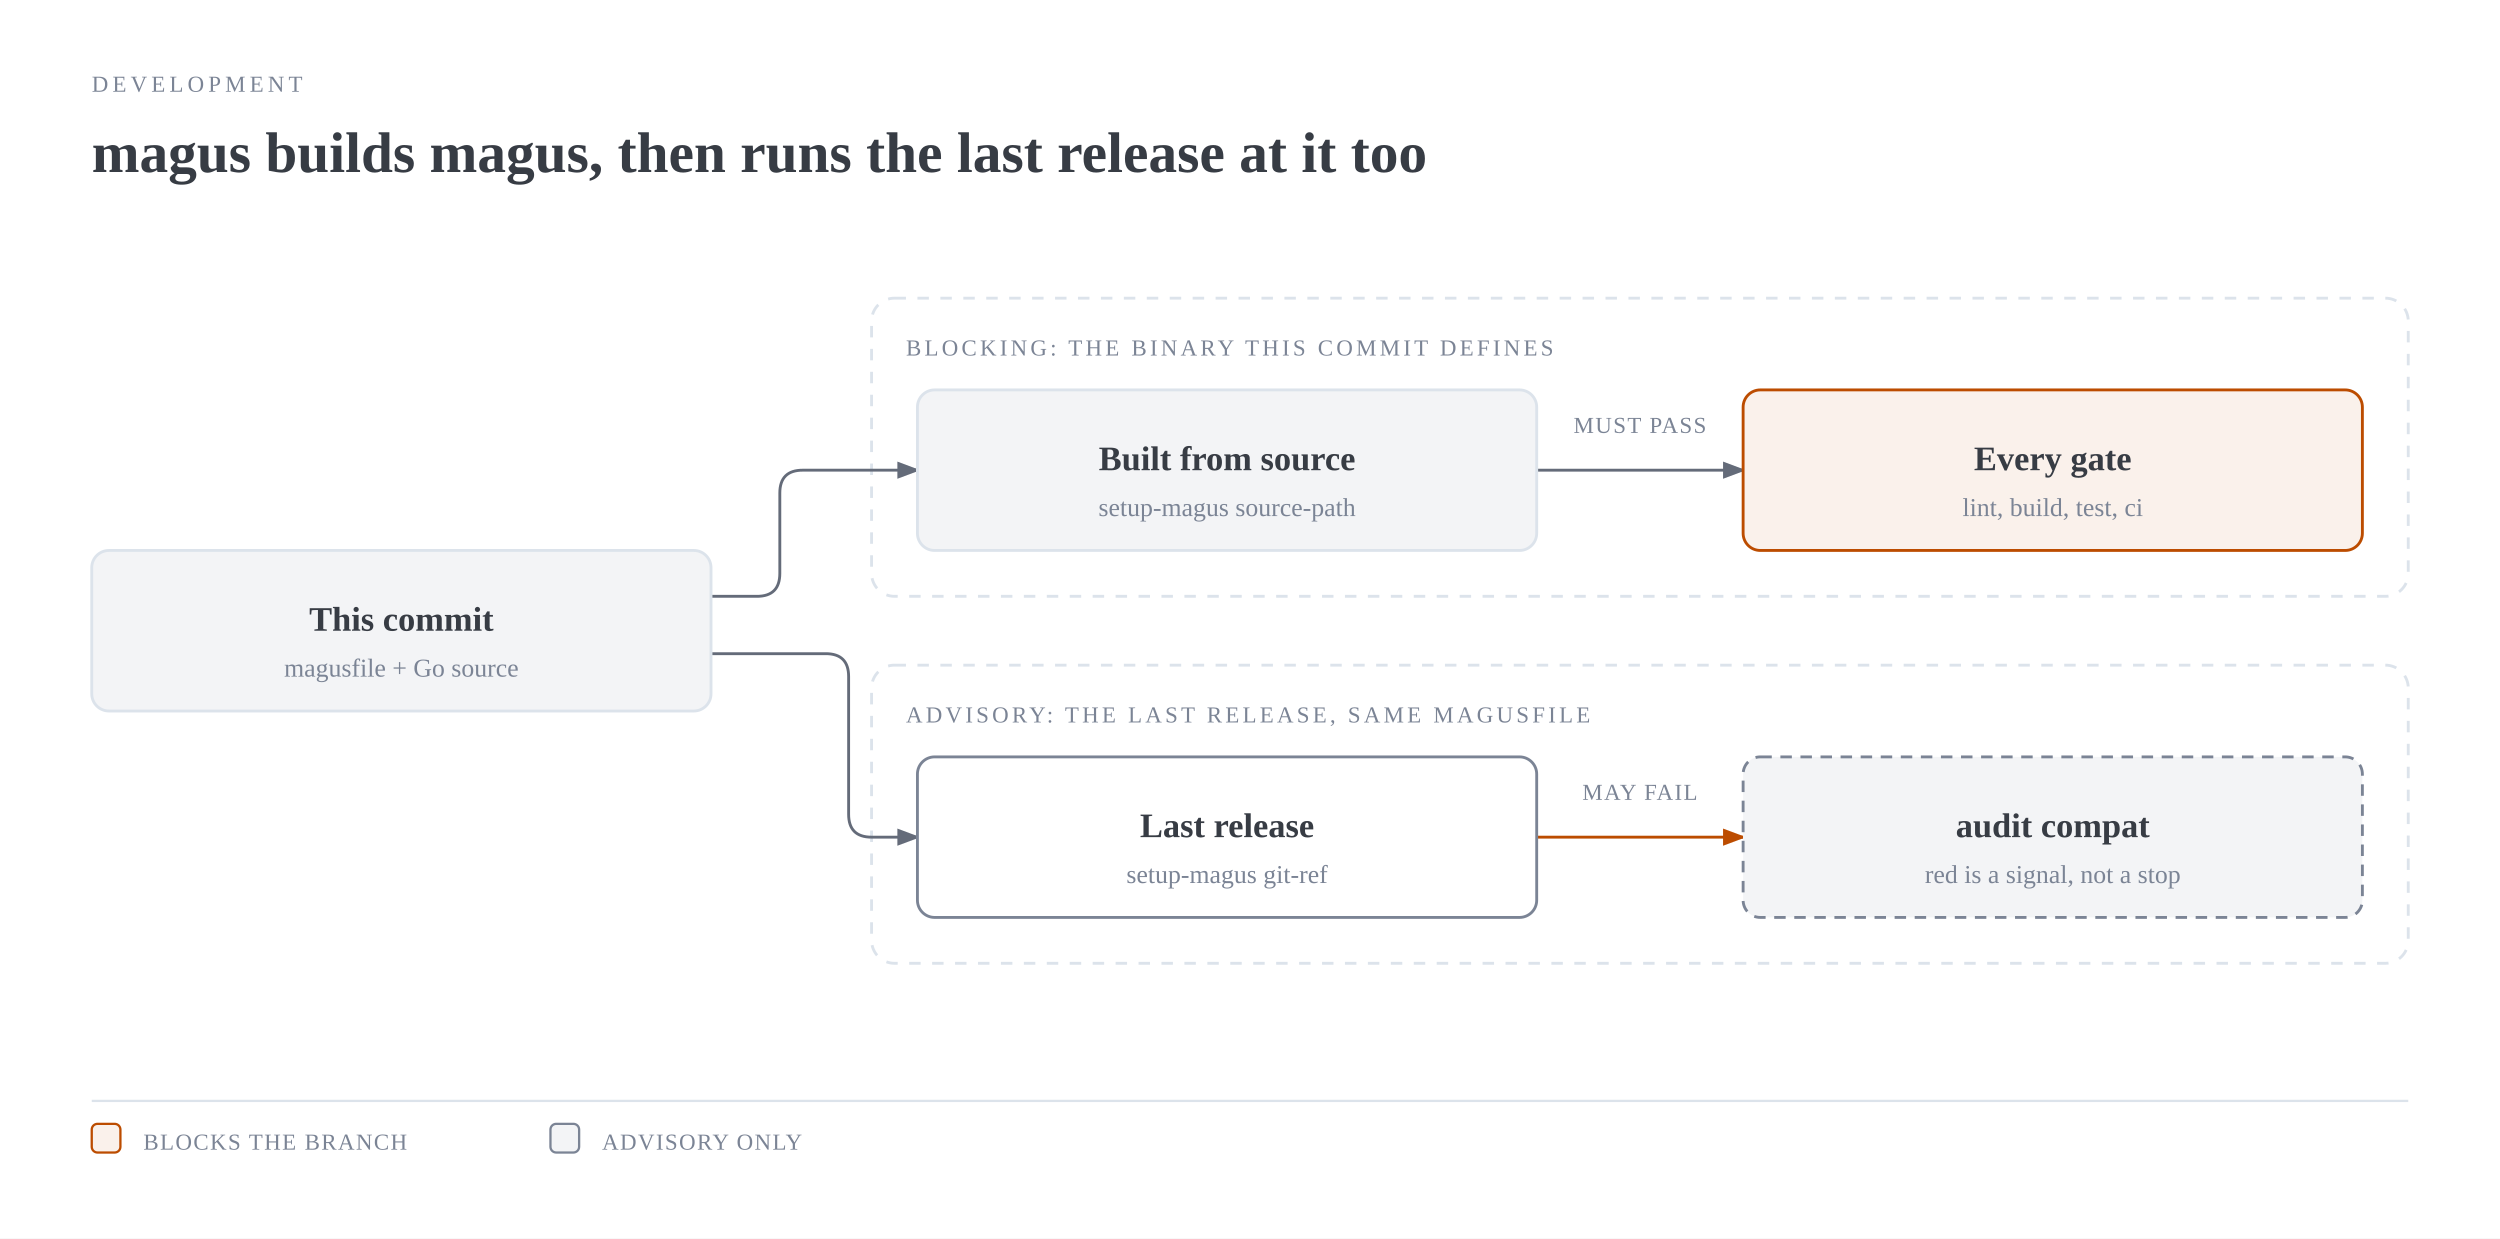
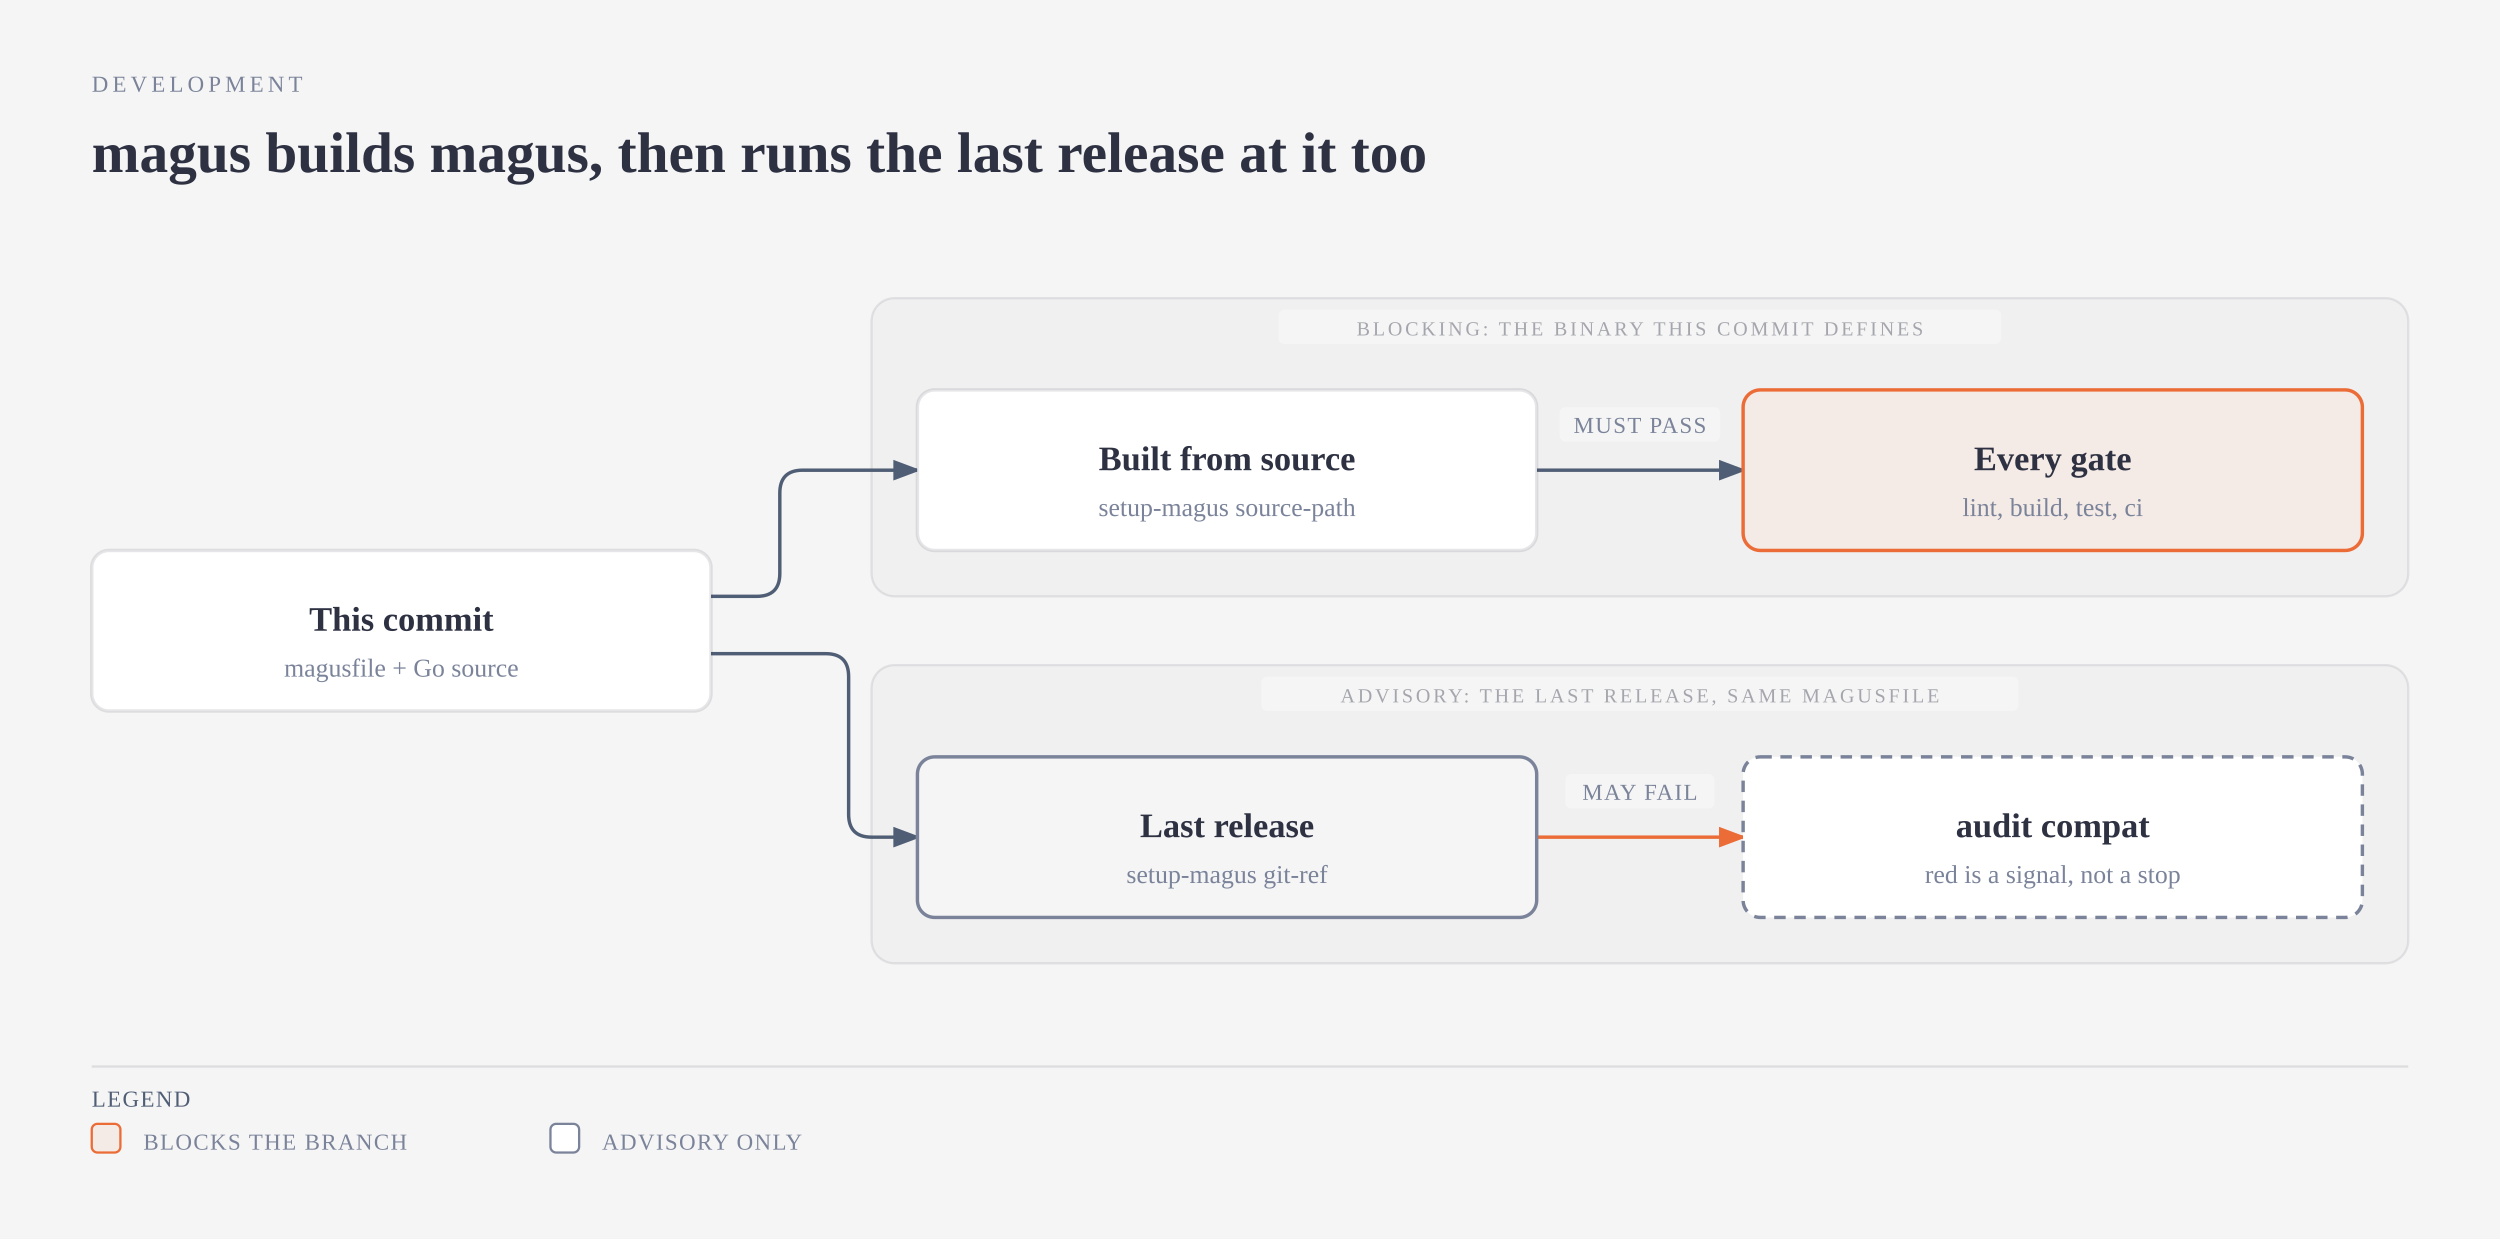
<svg xmlns="http://www.w3.org/2000/svg" viewBox="0 0 872 432" width="872" height="432" role="img" aria-labelledby="dogfood-title dogfood-desc" class="magus-diagram">
  <defs>
    <marker id="dogfood-arrow-default" markerWidth="8" markerHeight="6" refX="7" refY="3" orient="auto">
-       <polygon points="0 0, 8 3, 0 6" fill="#646b79" />
+       <polygon points="0 0, 8 3, 0 6" fill="#4f5d75" />
    </marker>
    <marker id="dogfood-arrow-accent" markerWidth="8" markerHeight="6" refX="7" refY="3" orient="auto">
-       <polygon points="0 0, 8 3, 0 6" fill="#bc4c00" />
+       <polygon points="0 0, 8 3, 0 6" fill="#eb6c36" />
    </marker>
    <marker id="dogfood-arrow-link" markerWidth="8" markerHeight="6" refX="7" refY="3" orient="auto">
      <polygon points="0 0, 8 3, 0 6" fill="#2e5aa8" />
    </marker>
  </defs>
-   <rect width="100%" height="100%" fill="#ffffff" />
-   <text x="32" y="32" fill="#7b8495" font-size="8" font-family="var(--pico-font-family-monospace, monospace)" style="font-variant-ligatures:none" letter-spacing="0.18em">DEVELOPMENT</text>
-   <text x="32" y="60" fill="#373c44" font-size="20" font-weight="600" font-family="var(--pico-font-family, sans-serif)">magus builds magus, then runs the last release at it too</text>
+   <rect width="100%" height="100%" fill="#f5f5f5" />
+   <text x="32" y="32" fill="#7a8399" font-size="8" font-family="var(--pico-font-family-monospace, monospace)" style="font-variant-ligatures:none" letter-spacing="0.18em">DEVELOPMENT</text>
+   <text x="32" y="60" fill="#2d3142" font-size="20" font-weight="600" font-family="var(--pico-font-family, sans-serif)">magus builds magus, then runs the last release at it too</text>
  <g transform="translate(0,40)">
-     <rect x="304" y="64" width="536" height="104" rx="8" fill="none" stroke="#dce3eb" stroke-width="1" stroke-dasharray="4,4" />
-     <text x="316" y="84" fill="#7b8495" font-size="8" font-family="var(--pico-font-family-monospace, monospace)" style="font-variant-ligatures:none" letter-spacing="0.14em">BLOCKING: THE BINARY THIS COMMIT DEFINES</text>
-     <rect x="304" y="192" width="536" height="104" rx="8" fill="none" stroke="#dce3eb" stroke-width="1" stroke-dasharray="4,4" />
-     <text x="316" y="212" fill="#7b8495" font-size="8" font-family="var(--pico-font-family-monospace, monospace)" style="font-variant-ligatures:none" letter-spacing="0.14em">ADVISORY: THE LAST RELEASE, SAME MAGUSFILE</text>
-     <path d="M 248 168 L 264 168 Q 272 168 272 160 L 272 132 Q 272 124 280 124 L 320 124" fill="none" stroke="#646b79" stroke-width="1" marker-end="url(#dogfood-arrow-default)" />
-     <path d="M 248 188 L 288 188 Q 296 188 296 196 L 296 244 Q 296 252 304 252 L 320 252" fill="none" stroke="#646b79" stroke-width="1" marker-end="url(#dogfood-arrow-default)" />
-     <path d="M 536 124 L 608 124" fill="none" stroke="#646b79" stroke-width="1" marker-end="url(#dogfood-arrow-default)" />
-     <path d="M 536 252 L 608 252" fill="none" stroke="#bc4c00" stroke-width="1" marker-end="url(#dogfood-arrow-accent)" />
-     <rect x="544" y="102" width="56" height="12" rx="2" fill="#ffffff" />
-     <text x="572" y="111" fill="#7b8495" font-size="8" font-family="var(--pico-font-family-monospace, monospace)" style="font-variant-ligatures:none" text-anchor="middle" letter-spacing="0.06em">MUST PASS</text>
-     <rect x="546" y="230" width="52" height="12" rx="2" fill="#ffffff" />
-     <text x="572" y="239" fill="#7b8495" font-size="8" font-family="var(--pico-font-family-monospace, monospace)" style="font-variant-ligatures:none" text-anchor="middle" letter-spacing="0.06em">MAY FAIL</text>
-     <rect x="32" y="152" width="216" height="56" rx="6" fill="#ffffff" />
-     <rect x="32" y="152" width="216" height="56" rx="6" fill="#f3f4f6" stroke="#dce3eb" stroke-width="1" />
-     <text x="140" y="180" fill="#373c44" font-size="12" font-weight="600" font-family="var(--pico-font-family, sans-serif)" text-anchor="middle">This commit</text>
-     <text x="140" y="196" fill="#7b8495" font-size="9" font-family="var(--pico-font-family-monospace, monospace)" style="font-variant-ligatures:none" text-anchor="middle">magusfile + Go source</text>
-     <rect x="320" y="96" width="216" height="56" rx="6" fill="#ffffff" />
-     <rect x="320" y="96" width="216" height="56" rx="6" fill="#f3f4f6" stroke="#dce3eb" stroke-width="1" />
-     <text x="428" y="124" fill="#373c44" font-size="12" font-weight="600" font-family="var(--pico-font-family, sans-serif)" text-anchor="middle">Built from source</text>
-     <text x="428" y="140" fill="#7b8495" font-size="9" font-family="var(--pico-font-family-monospace, monospace)" style="font-variant-ligatures:none" text-anchor="middle">setup-magus source-path</text>
-     <rect x="608" y="96" width="216" height="56" rx="6" fill="#ffffff" />
-     <rect x="608" y="96" width="216" height="56" rx="6" fill="rgba(188,76,0,0.08)" stroke="#bc4c00" stroke-width="1" />
-     <text x="716" y="124" fill="#373c44" font-size="12" font-weight="600" font-family="var(--pico-font-family, sans-serif)" text-anchor="middle">Every gate</text>
-     <text x="716" y="140" fill="#7b8495" font-size="9" font-family="var(--pico-font-family-monospace, monospace)" style="font-variant-ligatures:none" text-anchor="middle">lint, build, test, ci</text>
-     <rect x="320" y="224" width="216" height="56" rx="6" fill="#ffffff" />
-     <rect x="320" y="224" width="216" height="56" rx="6" fill="#ffffff" stroke="#7b8495" stroke-width="1" />
-     <text x="428" y="252" fill="#373c44" font-size="12" font-weight="600" font-family="var(--pico-font-family, sans-serif)" text-anchor="middle">Last release</text>
-     <text x="428" y="268" fill="#7b8495" font-size="9" font-family="var(--pico-font-family-monospace, monospace)" style="font-variant-ligatures:none" text-anchor="middle">setup-magus git-ref</text>
-     <rect x="608" y="224" width="216" height="56" rx="6" fill="#ffffff" />
-     <rect x="608" y="224" width="216" height="56" rx="6" fill="#f3f4f6" stroke="#7b8495" stroke-width="1" stroke-dasharray="4,3" />
-     <text x="716" y="252" fill="#373c44" font-size="12" font-weight="600" font-family="var(--pico-font-family, sans-serif)" text-anchor="middle">audit compat</text>
-     <text x="716" y="268" fill="#7b8495" font-size="9" font-family="var(--pico-font-family-monospace, monospace)" style="font-variant-ligatures:none" text-anchor="middle">red is a signal, not a stop</text>
-     <line x1="32" y1="344" x2="840" y2="344" stroke="#dce3eb" stroke-width="0.8" />
-     <rect x="32" y="352" width="10" height="10" rx="2" fill="rgba(188,76,0,0.08)" stroke="#bc4c00" stroke-width="0.8" />
-     <text x="50" y="361" fill="#7b8495" font-size="8" font-family="var(--pico-font-family-monospace, monospace)" style="font-variant-ligatures:none" letter-spacing="0.06em">BLOCKS THE BRANCH</text>
-     <rect x="192" y="352" width="10" height="10" rx="2" fill="#f3f4f6" stroke="#7b8495" stroke-width="0.8" />
-     <text x="210" y="361" fill="#7b8495" font-size="8" font-family="var(--pico-font-family-monospace, monospace)" style="font-variant-ligatures:none" letter-spacing="0.06em">ADVISORY ONLY</text>
+     <rect x="304" y="64" width="536" height="104" rx="8" fill="#2d3142" fill-opacity="0.02" stroke="#2d3142" stroke-opacity="0.1" stroke-width="0.8" />
+     <rect x="446" y="68" width="252" height="12" rx="2" fill="#f5f5f5" />
+     <text x="572" y="77" fill="#2d3142" fill-opacity="0.4" font-size="7" font-family="var(--pico-font-family-monospace, monospace)" style="font-variant-ligatures:none" text-anchor="middle" letter-spacing="0.14em">BLOCKING: THE BINARY THIS COMMIT DEFINES</text>
+     <rect x="304" y="192" width="536" height="104" rx="8" fill="#2d3142" fill-opacity="0.02" stroke="#2d3142" stroke-opacity="0.1" stroke-width="0.8" />
+     <rect x="440" y="196" width="264" height="12" rx="2" fill="#f5f5f5" />
+     <text x="572" y="205" fill="#2d3142" fill-opacity="0.4" font-size="7" font-family="var(--pico-font-family-monospace, monospace)" style="font-variant-ligatures:none" text-anchor="middle" letter-spacing="0.14em">ADVISORY: THE LAST RELEASE, SAME MAGUSFILE</text>
+     <path data-edge="commit-&gt;fromsource" d="M 248 168 L 264 168 Q 272 168 272 160 L 272 132 Q 272 124 280 124 L 320 124" fill="none" stroke="#4f5d75" stroke-width="1.2" marker-end="url(#dogfood-arrow-default)" />
+     <path data-edge="commit-&gt;pinned" d="M 248 188 L 288 188 Q 296 188 296 196 L 296 244 Q 296 252 304 252 L 320 252" fill="none" stroke="#4f5d75" stroke-width="1.2" marker-end="url(#dogfood-arrow-default)" />
+     <path data-edge="fromsource-&gt;gates" d="M 536 124 L 608 124" fill="none" stroke="#4f5d75" stroke-width="1.2" marker-end="url(#dogfood-arrow-default)" />
+     <path data-edge="pinned-&gt;compat" d="M 536 252 L 608 252" fill="none" stroke="#eb6c36" stroke-width="1.2" marker-end="url(#dogfood-arrow-accent)" />
+     <rect x="544" y="102" width="56" height="12" rx="2" fill="#f5f5f5" />
+     <text x="572" y="111" fill="#7a8399" font-size="8" font-family="var(--pico-font-family-monospace, monospace)" style="font-variant-ligatures:none" text-anchor="middle" letter-spacing="0.06em">MUST PASS</text>
+     <rect x="546" y="230" width="52" height="12" rx="2" fill="#f5f5f5" />
+     <text x="572" y="239" fill="#7a8399" font-size="8" font-family="var(--pico-font-family-monospace, monospace)" style="font-variant-ligatures:none" text-anchor="middle" letter-spacing="0.06em">MAY FAIL</text>
+     <g data-node="commit">
+       <rect x="32" y="152" width="216" height="56" rx="6" fill="#f5f5f5" />
+       <rect x="32" y="152" width="216" height="56" rx="6" fill="#ffffff" stroke="rgba(45,49,66,0.12)" stroke-width="1.2" />
+       <text x="140" y="180" fill="#2d3142" font-size="12" font-weight="600" font-family="var(--pico-font-family, sans-serif)" text-anchor="middle">This commit</text>
+       <text x="140" y="196" fill="#7a8399" font-size="9" font-family="var(--pico-font-family-monospace, monospace)" style="font-variant-ligatures:none" text-anchor="middle">magusfile + Go source</text>
+     </g>
+     <g data-node="fromsource">
+       <rect x="320" y="96" width="216" height="56" rx="6" fill="#f5f5f5" />
+       <rect x="320" y="96" width="216" height="56" rx="6" fill="#ffffff" stroke="rgba(45,49,66,0.12)" stroke-width="1.2" />
+       <text x="428" y="124" fill="#2d3142" font-size="12" font-weight="600" font-family="var(--pico-font-family, sans-serif)" text-anchor="middle">Built from source</text>
+       <text x="428" y="140" fill="#7a8399" font-size="9" font-family="var(--pico-font-family-monospace, monospace)" style="font-variant-ligatures:none" text-anchor="middle">setup-magus source-path</text>
+     </g>
+     <g data-node="gates">
+       <rect x="608" y="96" width="216" height="56" rx="6" fill="#f5f5f5" />
+       <rect x="608" y="96" width="216" height="56" rx="6" fill="rgba(235,108,54,0.08)" stroke="#eb6c36" stroke-width="1.2" />
+       <text x="716" y="124" fill="#2d3142" font-size="12" font-weight="600" font-family="var(--pico-font-family, sans-serif)" text-anchor="middle">Every gate</text>
+       <text x="716" y="140" fill="#7a8399" font-size="9" font-family="var(--pico-font-family-monospace, monospace)" style="font-variant-ligatures:none" text-anchor="middle">lint, build, test, ci</text>
+     </g>
+     <g data-node="pinned">
+       <rect x="320" y="224" width="216" height="56" rx="6" fill="#f5f5f5" />
+       <rect x="320" y="224" width="216" height="56" rx="6" fill="#f5f5f5" stroke="#7a8399" stroke-width="1.2" />
+       <text x="428" y="252" fill="#2d3142" font-size="12" font-weight="600" font-family="var(--pico-font-family, sans-serif)" text-anchor="middle">Last release</text>
+       <text x="428" y="268" fill="#7a8399" font-size="9" font-family="var(--pico-font-family-monospace, monospace)" style="font-variant-ligatures:none" text-anchor="middle">setup-magus git-ref</text>
+     </g>
+     <g data-node="compat">
+       <rect x="608" y="224" width="216" height="56" rx="6" fill="#f5f5f5" />
+       <rect x="608" y="224" width="216" height="56" rx="6" fill="#ffffff" stroke="#7a8399" stroke-width="1.2" stroke-dasharray="4,3" />
+       <text x="716" y="252" fill="#2d3142" font-size="12" font-weight="600" font-family="var(--pico-font-family, sans-serif)" text-anchor="middle">audit compat</text>
+       <text x="716" y="268" fill="#7a8399" font-size="9" font-family="var(--pico-font-family-monospace, monospace)" style="font-variant-ligatures:none" text-anchor="middle">red is a signal, not a stop</text>
+     </g>
+     <line x1="32" y1="332" x2="840" y2="332" stroke="rgba(45,49,66,0.12)" stroke-width="0.8" />
+     <text x="32" y="346" fill="#4f5d75" font-size="8" font-family="var(--pico-font-family-monospace, monospace)" style="font-variant-ligatures:none" letter-spacing="0.06em">LEGEND</text>
+     <rect x="32" y="352" width="10" height="10" rx="2" fill="rgba(235,108,54,0.08)" stroke="#eb6c36" stroke-width="0.8" />
+     <text x="50" y="361" fill="#7a8399" font-size="8" font-family="var(--pico-font-family-monospace, monospace)" style="font-variant-ligatures:none" letter-spacing="0.06em">BLOCKS THE BRANCH</text>
+     <rect x="192" y="352" width="10" height="10" rx="2" fill="#ffffff" stroke="#7a8399" stroke-width="0.8" />
+     <text x="210" y="361" fill="#7a8399" font-size="8" font-family="var(--pico-font-family-monospace, monospace)" style="font-variant-ligatures:none" letter-spacing="0.06em">ADVISORY ONLY</text>
  </g>
</svg>
